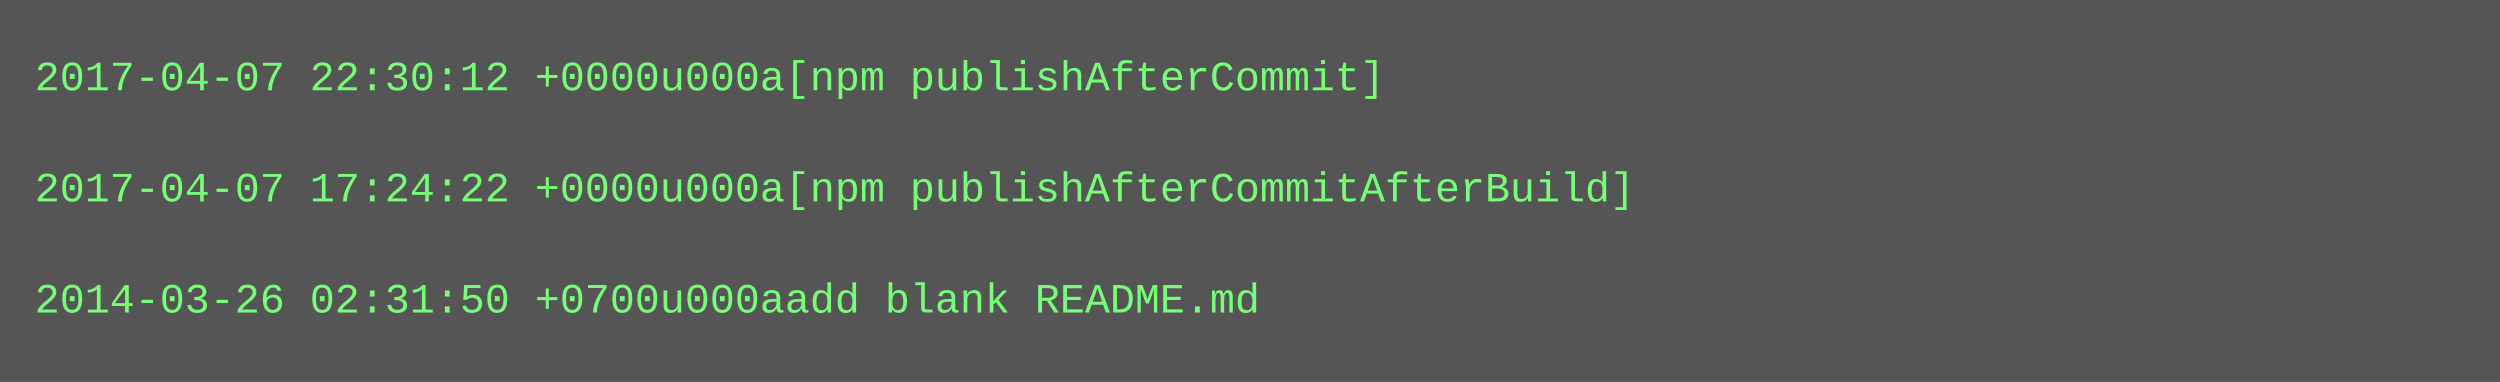
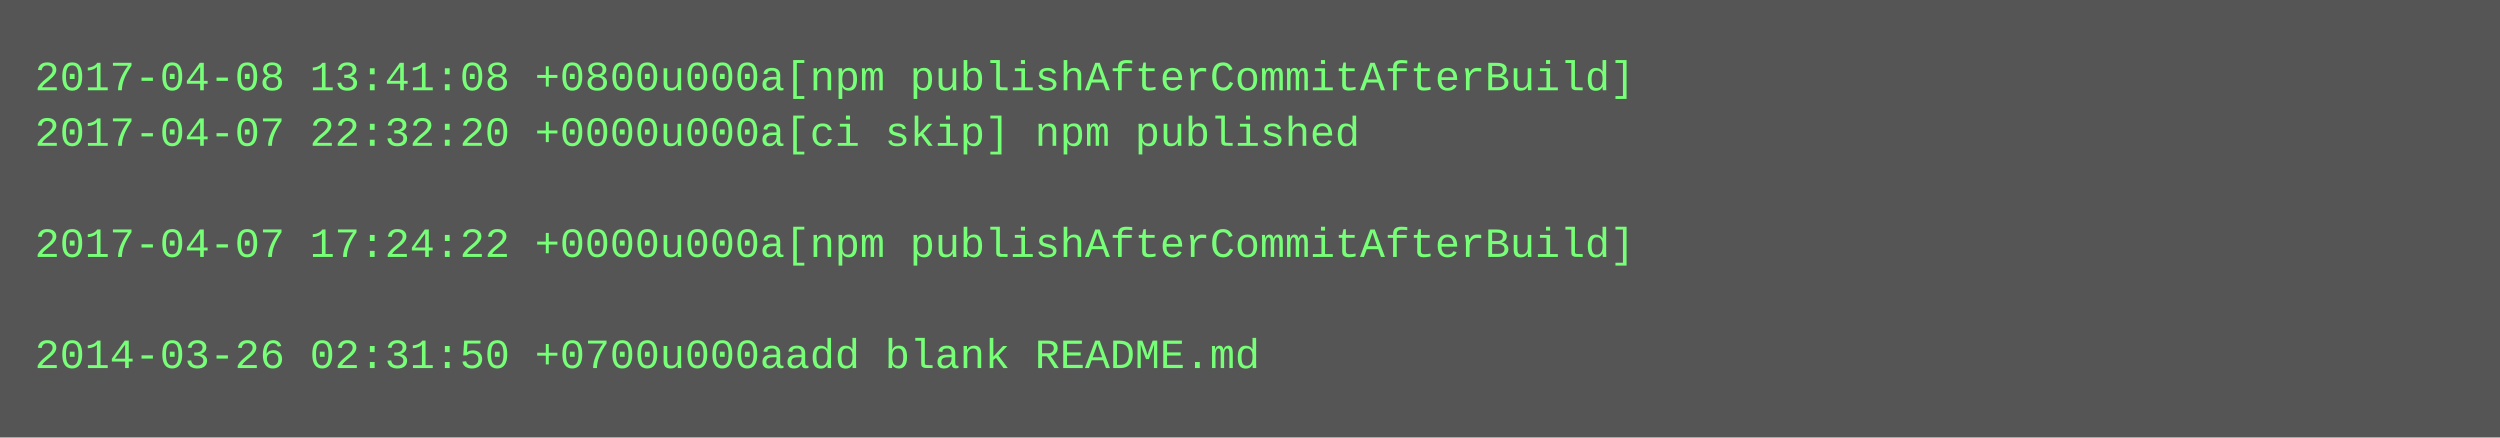
- <svg xmlns="http://www.w3.org/2000/svg" height="110" width="720">
-   <rect height="110" fill="#555" width="720" />
+ <svg xmlns="http://www.w3.org/2000/svg" height="126" width="720">
+   <rect height="126" fill="#555" width="720" />
  <text fill="#7f7" font-family="Courier New" font-size="12" xml:space="preserve">
-     <tspan x="10" y="26">2017-04-07 22:30:12 +0000u000a[npm publishAfterCommit]</tspan>
-     <tspan x="10" y="42" />
-     <tspan x="10" y="58">2017-04-07 17:24:22 +0000u000a[npm publishAfterCommitAfterBuild]</tspan>
-     <tspan x="10" y="74" />
-     <tspan x="10" y="90">2014-03-26 02:31:50 +0700u000aadd blank README.md</tspan>
+     <tspan x="10" y="26">2017-04-08 13:41:08 +0800u000a[npm publishAfterCommitAfterBuild]</tspan>
+     <tspan x="10" y="42">2017-04-07 22:32:20 +0000u000a[ci skip] npm published</tspan>
+     <tspan x="10" y="58" />
+     <tspan x="10" y="74">2017-04-07 17:24:22 +0000u000a[npm publishAfterCommitAfterBuild]</tspan>
+     <tspan x="10" y="90" />
+     <tspan x="10" y="106">2014-03-26 02:31:50 +0700u000aadd blank README.md</tspan>
  </text>
</svg>
